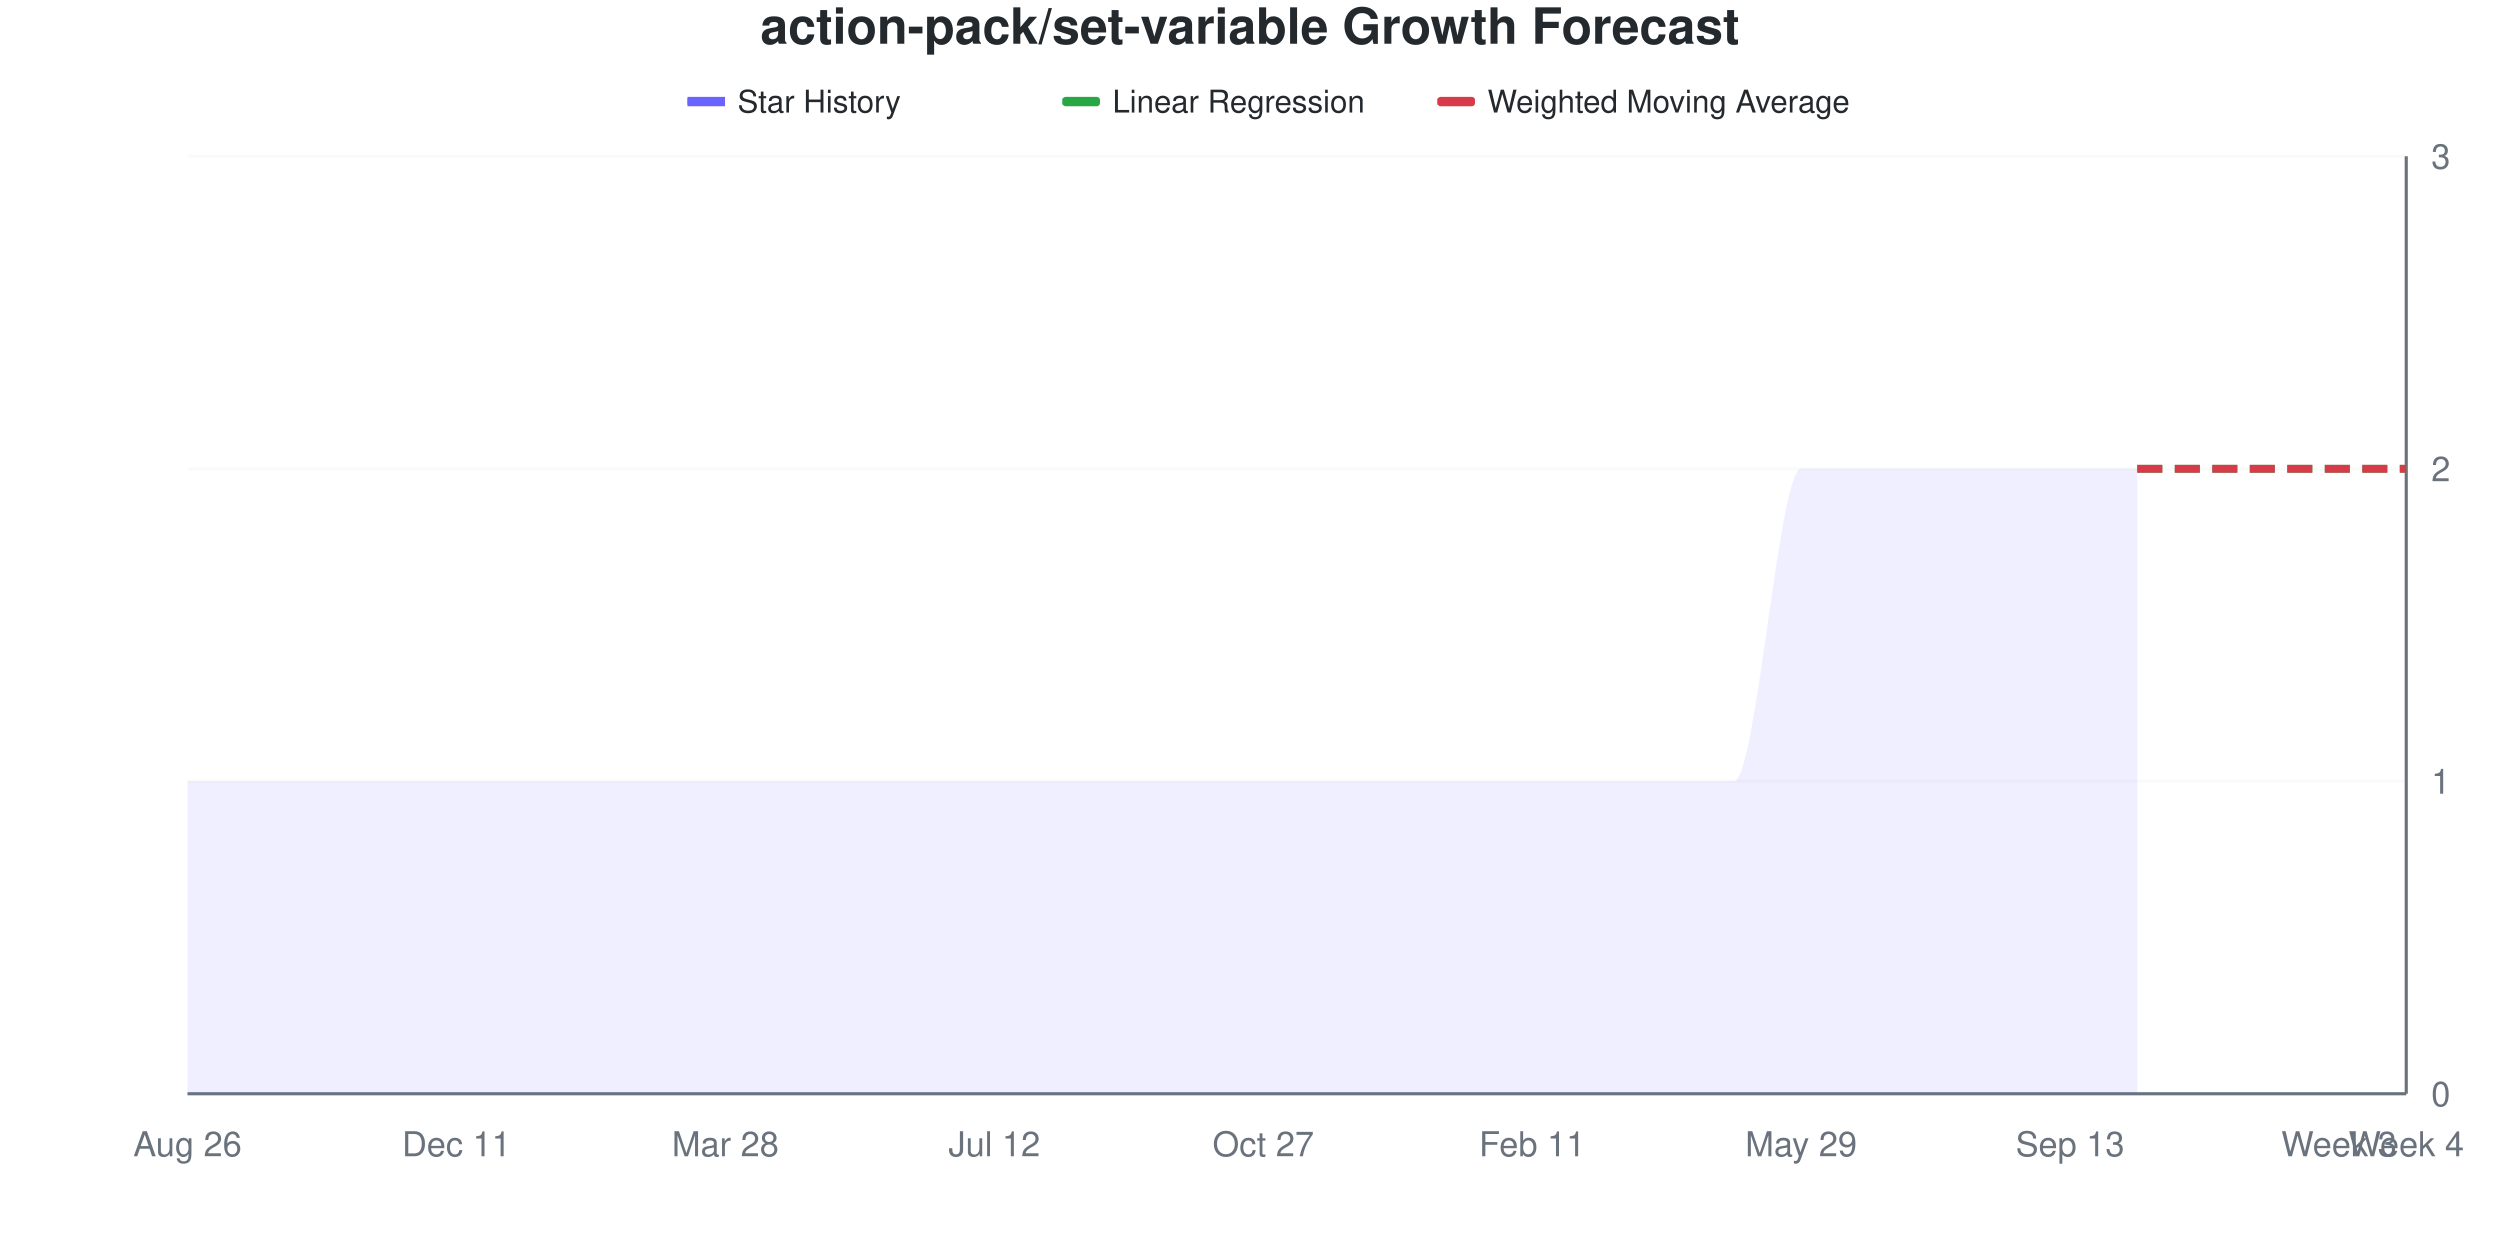
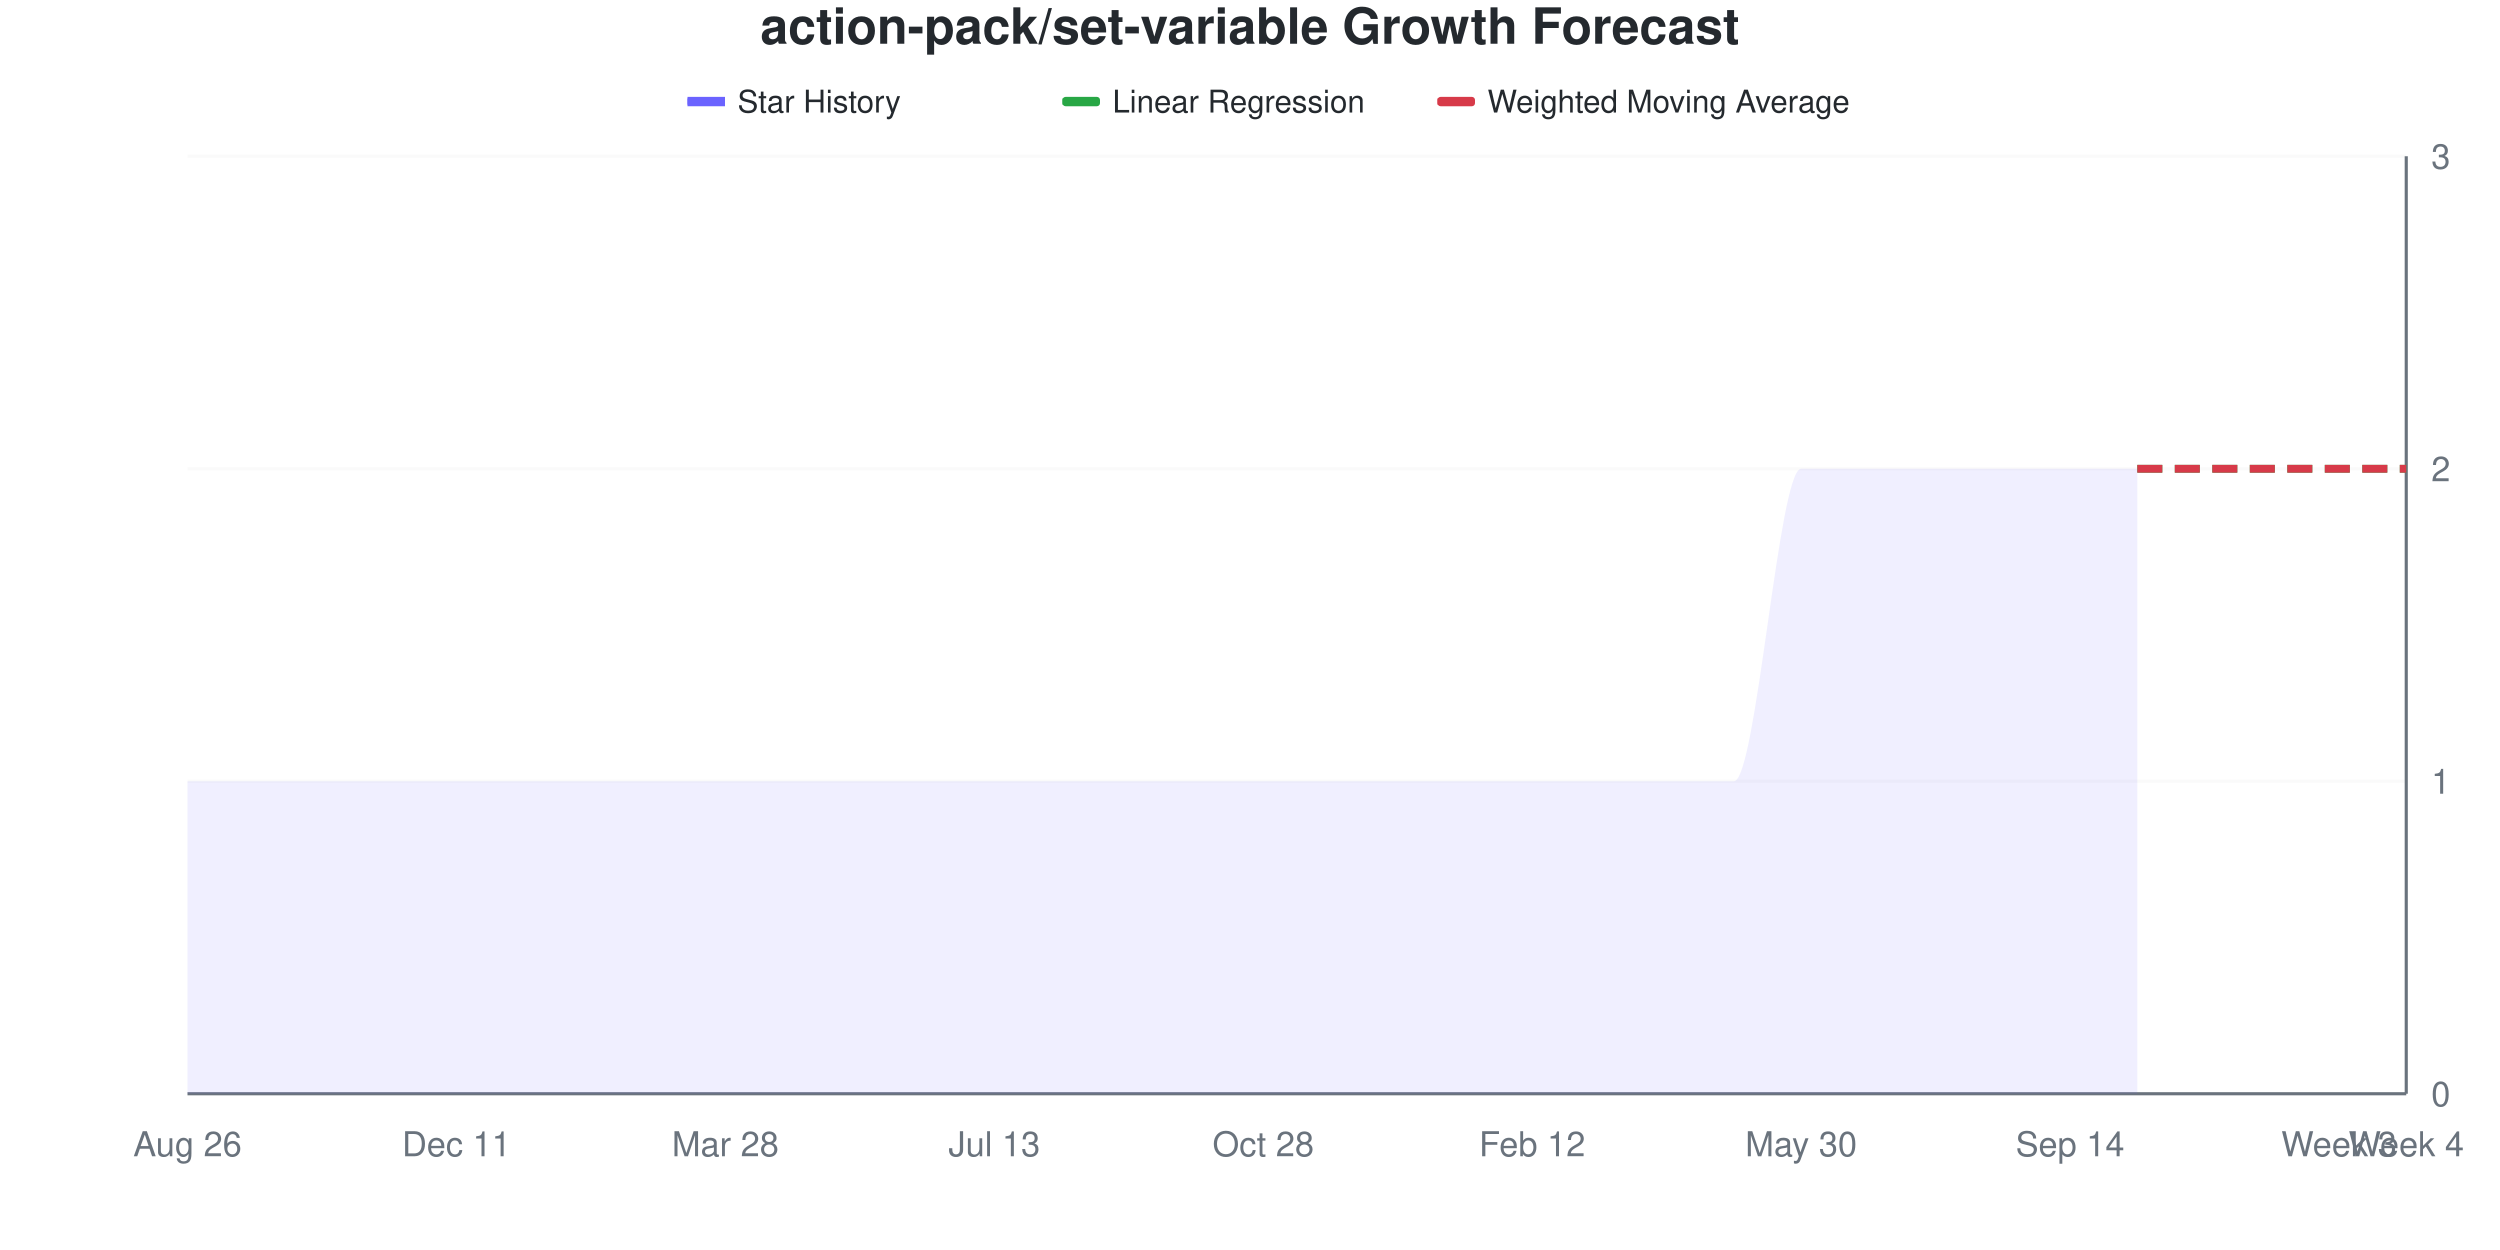
<svg xmlns="http://www.w3.org/2000/svg" viewBox="0 0 800 400" width="800" height="400">
  <style>
    @keyframes drawLine {
      to { stroke-dashoffset: 0; }
    }
    @keyframes fadeInPoint {
      from { opacity: 0; }
      to { opacity: 1; }
    }
    .data-line-0 {
      stroke-dasharray: 1208;
      stroke-dashoffset: 1208;
      animation: drawLine 2s ease-out forwards;
    }
    .data-point {
      opacity: 0;
      animation: fadeInPoint 0.5s ease-out forwards;
    }
    .chart-bg { fill: #fff; }
    .chart-text { fill: #24292e; }
    .chart-muted { fill: #6a737d; }
    .chart-grid { stroke: #eee; }
    .chart-axis { stroke: #6a737d; }
    @media (prefers-color-scheme: dark) {
      .chart-bg { fill: #0d1117; }
      .chart-text { fill: #e6edf3; }
      .chart-muted { fill: #8b949e; }
      .chart-grid { stroke: #21262d; }
      .chart-axis { stroke: #8b949e; }
    }
  </style>
  <rect width="800" height="400" class="chart-bg" />
  <text x="400" y="14" text-anchor="middle" class="chart-text" font-size="16" font-weight="bold" font-family="-apple-system, BlinkMacSystemFont, 'Segoe UI', Helvetica, Arial, sans-serif">action-pack/set-variable Growth Forecast</text>
  <g class="legend">
    <rect x="220" y="31" width="12" height="3" fill="#6b63ff" />
    <line x1="220" y1="32.5" x2="232" y2="32.5" stroke="#6b63ff" stroke-width="2" />
    <text x="236" y="36" class="chart-text" font-size="10" font-family="-apple-system, BlinkMacSystemFont, 'Segoe UI', Helvetica, Arial, sans-serif">Star History</text>
    <rect x="340" y="31" width="12" height="3" fill="#28a745" rx="1" />
    <line x1="340" y1="32.5" x2="352" y2="32.5" stroke="#28a745" stroke-width="2" stroke-dasharray="4,2" />
    <text x="356" y="36" class="chart-text" font-size="10" font-family="-apple-system, BlinkMacSystemFont, 'Segoe UI', Helvetica, Arial, sans-serif">Linear Regression</text>
    <rect x="460" y="31" width="12" height="3" fill="#d73a49" rx="1" />
    <line x1="460" y1="32.5" x2="472" y2="32.5" stroke="#d73a49" stroke-width="2" stroke-dasharray="4,2" />
    <text x="476" y="36" class="chart-text" font-size="10" font-family="-apple-system, BlinkMacSystemFont, 'Segoe UI', Helvetica, Arial, sans-serif">Weighted Moving Average</text>
  </g>
  <g class="grid">
    <line x1="60" y1="350" x2="770" y2="350" class="chart-grid" stroke-opacity="0.3" />
    <text x="778" y="354" text-anchor="start" class="chart-muted" font-size="11" font-family="-apple-system, BlinkMacSystemFont, 'Segoe UI', Helvetica, Arial, sans-serif">0</text>
    <line x1="60" y1="250" x2="770" y2="250" class="chart-grid" stroke-opacity="0.3" />
    <text x="778" y="254" text-anchor="start" class="chart-muted" font-size="11" font-family="-apple-system, BlinkMacSystemFont, 'Segoe UI', Helvetica, Arial, sans-serif">1</text>
    <line x1="60" y1="150" x2="770" y2="150" class="chart-grid" stroke-opacity="0.3" />
    <text x="778" y="154" text-anchor="start" class="chart-muted" font-size="11" font-family="-apple-system, BlinkMacSystemFont, 'Segoe UI', Helvetica, Arial, sans-serif">2</text>
    <line x1="60" y1="50" x2="770" y2="50" class="chart-grid" stroke-opacity="0.3" />
    <text x="778" y="54" text-anchor="start" class="chart-muted" font-size="11" font-family="-apple-system, BlinkMacSystemFont, 'Segoe UI', Helvetica, Arial, sans-serif">3</text>
  </g>
  <g class="milestones">
    
  </g>
  <g class="x-axis">
    <text x="60" y="370" text-anchor="middle" class="chart-muted" font-size="11" font-family="-apple-system, BlinkMacSystemFont, 'Segoe UI', Helvetica, Arial, sans-serif">Aug 26</text>
    <text x="146.061" y="370" text-anchor="middle" class="chart-muted" font-size="11" font-family="-apple-system, BlinkMacSystemFont, 'Segoe UI', Helvetica, Arial, sans-serif">Dec 11</text>
    <text x="232.121" y="370" text-anchor="middle" class="chart-muted" font-size="11" font-family="-apple-system, BlinkMacSystemFont, 'Segoe UI', Helvetica, Arial, sans-serif">Mar 28</text>
-     <text x="318.182" y="370" text-anchor="middle" class="chart-muted" font-size="11" font-family="-apple-system, BlinkMacSystemFont, 'Segoe UI', Helvetica, Arial, sans-serif">Jul 12</text>
-     <text x="404.242" y="370" text-anchor="middle" class="chart-muted" font-size="11" font-family="-apple-system, BlinkMacSystemFont, 'Segoe UI', Helvetica, Arial, sans-serif">Oct 27</text>
-     <text x="490.303" y="370" text-anchor="middle" class="chart-muted" font-size="11" font-family="-apple-system, BlinkMacSystemFont, 'Segoe UI', Helvetica, Arial, sans-serif">Feb 11</text>
-     <text x="576.364" y="370" text-anchor="middle" class="chart-muted" font-size="11" font-family="-apple-system, BlinkMacSystemFont, 'Segoe UI', Helvetica, Arial, sans-serif">May 29</text>
-     <text x="662.424" y="370" text-anchor="middle" class="chart-muted" font-size="11" font-family="-apple-system, BlinkMacSystemFont, 'Segoe UI', Helvetica, Arial, sans-serif">Sep 13</text>
+     <text x="318.182" y="370" text-anchor="middle" class="chart-muted" font-size="11" font-family="-apple-system, BlinkMacSystemFont, 'Segoe UI', Helvetica, Arial, sans-serif">Jul 13</text>
+     <text x="404.242" y="370" text-anchor="middle" class="chart-muted" font-size="11" font-family="-apple-system, BlinkMacSystemFont, 'Segoe UI', Helvetica, Arial, sans-serif">Oct 28</text>
+     <text x="490.303" y="370" text-anchor="middle" class="chart-muted" font-size="11" font-family="-apple-system, BlinkMacSystemFont, 'Segoe UI', Helvetica, Arial, sans-serif">Feb 12</text>
+     <text x="576.364" y="370" text-anchor="middle" class="chart-muted" font-size="11" font-family="-apple-system, BlinkMacSystemFont, 'Segoe UI', Helvetica, Arial, sans-serif">May 30</text>
+     <text x="662.424" y="370" text-anchor="middle" class="chart-muted" font-size="11" font-family="-apple-system, BlinkMacSystemFont, 'Segoe UI', Helvetica, Arial, sans-serif">Sep 14</text>
    <text x="748.485" y="370" text-anchor="middle" class="chart-muted" font-size="11" font-family="-apple-system, BlinkMacSystemFont, 'Segoe UI', Helvetica, Arial, sans-serif">Week 3</text>
    <text x="770" y="370" text-anchor="middle" class="chart-muted" font-size="11" font-family="-apple-system, BlinkMacSystemFont, 'Segoe UI', Helvetica, Arial, sans-serif">Week 4</text>
  </g>
  <line x1="770" y1="50" x2="770" y2="350" class="chart-axis" stroke-width="1" />
  <line x1="60" y1="350" x2="770" y2="350" class="chart-axis" stroke-width="1" />
  <path d="M60,350 L60,250 C67.172,250 74.343,250 81.515,250 C88.687,250 95.859,250 103.03,250 C110.202,250 117.374,250 124.545,250 C131.717,250 138.889,250 146.061,250 C153.232,250 160.404,250 167.576,250 C174.747,250 181.919,250 189.091,250 C196.263,250 203.434,250 210.606,250 C217.778,250 224.949,250 232.121,250 C239.293,250 246.465,250 253.636,250 C260.808,250 267.98,250 275.152,250 C282.323,250 289.495,250 296.667,250 C303.838,250 311.01,250 318.182,250 C325.354,250 332.525,250 339.697,250 C346.869,250 354.04,250 361.212,250 C368.384,250 375.556,250 382.727,250 C389.899,250 397.071,250 404.242,250 C411.414,250 418.586,250 425.758,250 C432.929,250 440.101,250 447.273,250 C454.444,250 461.616,250 468.788,250 C475.96,250 483.131,250 490.303,250 C497.475,250 504.646,250 511.818,250 C518.99,250 526.162,250 533.333,250 C540.505,250 547.677,250 554.848,250 C562.02,250 569.192,150 576.364,150 C583.535,150 590.707,150 597.879,150 C605.051,150 612.222,150 619.394,150 C626.566,150 633.737,150 640.909,150 C648.081,150 655.253,150 662.424,150 C669.596,150 676.768,150 683.939,150 L683.939,350 L60,350 Z" fill="#6b63ff" fill-opacity="0.1" />
  <path d="M60,350 L60,250 C67.172,250 74.343,250 81.515,250 C88.687,250 95.859,250 103.03,250 C110.202,250 117.374,250 124.545,250 C131.717,250 138.889,250 146.061,250 C153.232,250 160.404,250 167.576,250 C174.747,250 181.919,250 189.091,250 C196.263,250 203.434,250 210.606,250 C217.778,250 224.949,250 232.121,250 C239.293,250 246.465,250 253.636,250 C260.808,250 267.98,250 275.152,250 C282.323,250 289.495,250 296.667,250 C303.838,250 311.01,250 318.182,250 C325.354,250 332.525,250 339.697,250 C346.869,250 354.04,250 361.212,250 C368.384,250 375.556,250 382.727,250 C389.899,250 397.071,250 404.242,250 C411.414,250 418.586,250 425.758,250 C432.929,250 440.101,250 447.273,250 C454.444,250 461.616,250 468.788,250 C475.96,250 483.131,250 490.303,250 C497.475,250 504.646,250 511.818,250 C518.99,250 526.162,250 533.333,250 C540.505,250 547.677,250 554.848,250 C562.02,250 569.192,150 576.364,150 C583.535,150 590.707,150 597.879,150 C605.051,150 612.222,150 619.394,150 C626.566,150 633.737,150 640.909,150 C648.081,150 655.253,150 662.424,150 C669.596,150 676.768,150 683.939,150" fill="none" stroke="#6b63ff" stroke-width="2.5" class="data-line-0" />
  <path d="M683.939,150 C691.111,150 698.283,150 705.455,150 C712.626,150 719.798,150 726.97,150 C734.141,150 741.313,150 748.485,150 C755.657,150 762.828,150 770,150" fill="none" stroke="#28a745" stroke-width="2.5" stroke-dasharray="8,4" />
  <path d="M683.939,150 C691.111,150 698.283,150 705.455,150 C712.626,150 719.798,150 726.97,150 C734.141,150 741.313,150 748.485,150 C755.657,150 762.828,150 770,150" fill="none" stroke="#d73a49" stroke-width="2.5" stroke-dasharray="8,4" />
  <g class="points">
    <circle cx="60" cy="250" r="4" fill="#6b63ff" class="data-point" style="animation-delay: 1.50s" />
    <circle cx="81.515" cy="250" r="4" fill="#6b63ff" class="data-point" style="animation-delay: 1.55s" />
    <circle cx="103.03" cy="250" r="4" fill="#6b63ff" class="data-point" style="animation-delay: 1.60s" />
    <circle cx="124.545" cy="250" r="4" fill="#6b63ff" class="data-point" style="animation-delay: 1.65s" />
    <circle cx="146.061" cy="250" r="4" fill="#6b63ff" class="data-point" style="animation-delay: 1.70s" />
    <circle cx="167.576" cy="250" r="4" fill="#6b63ff" class="data-point" style="animation-delay: 1.75s" />
    <circle cx="189.091" cy="250" r="4" fill="#6b63ff" class="data-point" style="animation-delay: 1.80s" />
    <circle cx="210.606" cy="250" r="4" fill="#6b63ff" class="data-point" style="animation-delay: 1.85s" />
    <circle cx="232.121" cy="250" r="4" fill="#6b63ff" class="data-point" style="animation-delay: 1.90s" />
    <circle cx="253.636" cy="250" r="4" fill="#6b63ff" class="data-point" style="animation-delay: 1.95s" />
    <circle cx="275.152" cy="250" r="4" fill="#6b63ff" class="data-point" style="animation-delay: 2.00s" />
    <circle cx="296.667" cy="250" r="4" fill="#6b63ff" class="data-point" style="animation-delay: 2.05s" />
    <circle cx="318.182" cy="250" r="4" fill="#6b63ff" class="data-point" style="animation-delay: 2.10s" />
    <circle cx="339.697" cy="250" r="4" fill="#6b63ff" class="data-point" style="animation-delay: 2.15s" />
    <circle cx="361.212" cy="250" r="4" fill="#6b63ff" class="data-point" style="animation-delay: 2.20s" />
    <circle cx="382.727" cy="250" r="4" fill="#6b63ff" class="data-point" style="animation-delay: 2.25s" />
    <circle cx="404.242" cy="250" r="4" fill="#6b63ff" class="data-point" style="animation-delay: 2.30s" />
    <circle cx="425.758" cy="250" r="4" fill="#6b63ff" class="data-point" style="animation-delay: 2.35s" />
    <circle cx="447.273" cy="250" r="4" fill="#6b63ff" class="data-point" style="animation-delay: 2.40s" />
    <circle cx="468.788" cy="250" r="4" fill="#6b63ff" class="data-point" style="animation-delay: 2.45s" />
    <circle cx="490.303" cy="250" r="4" fill="#6b63ff" class="data-point" style="animation-delay: 2.50s" />
    <circle cx="511.818" cy="250" r="4" fill="#6b63ff" class="data-point" style="animation-delay: 2.55s" />
    <circle cx="533.333" cy="250" r="4" fill="#6b63ff" class="data-point" style="animation-delay: 2.60s" />
    <circle cx="554.848" cy="250" r="4" fill="#6b63ff" class="data-point" style="animation-delay: 2.65s" />
    <circle cx="576.364" cy="150" r="4" fill="#6b63ff" class="data-point" style="animation-delay: 2.70s" />
    <circle cx="597.879" cy="150" r="4" fill="#6b63ff" class="data-point" style="animation-delay: 2.75s" />
    <circle cx="619.394" cy="150" r="4" fill="#6b63ff" class="data-point" style="animation-delay: 2.80s" />
    <circle cx="640.909" cy="150" r="4" fill="#6b63ff" class="data-point" style="animation-delay: 2.85s" />
    <circle cx="662.424" cy="150" r="4" fill="#6b63ff" class="data-point" style="animation-delay: 2.90s" />
    <circle cx="683.939" cy="150" r="4" fill="#6b63ff" class="data-point" style="animation-delay: 2.95s" />
  </g>
</svg>
